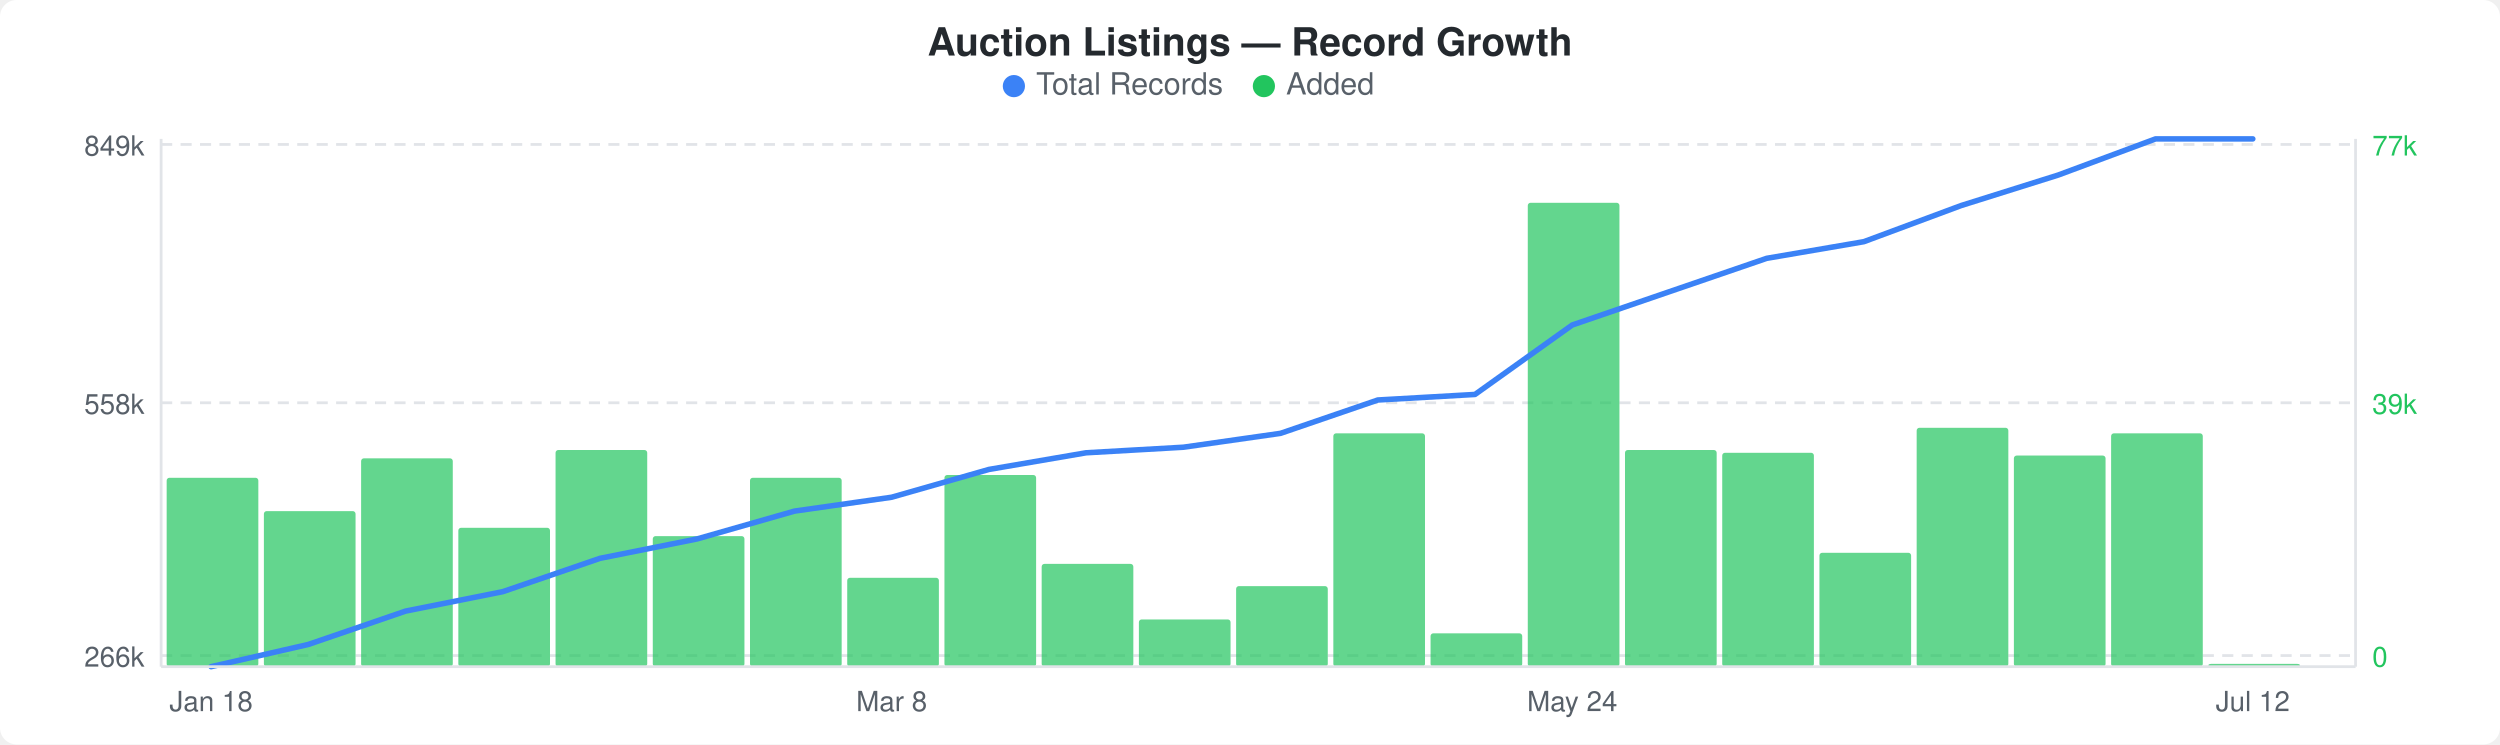
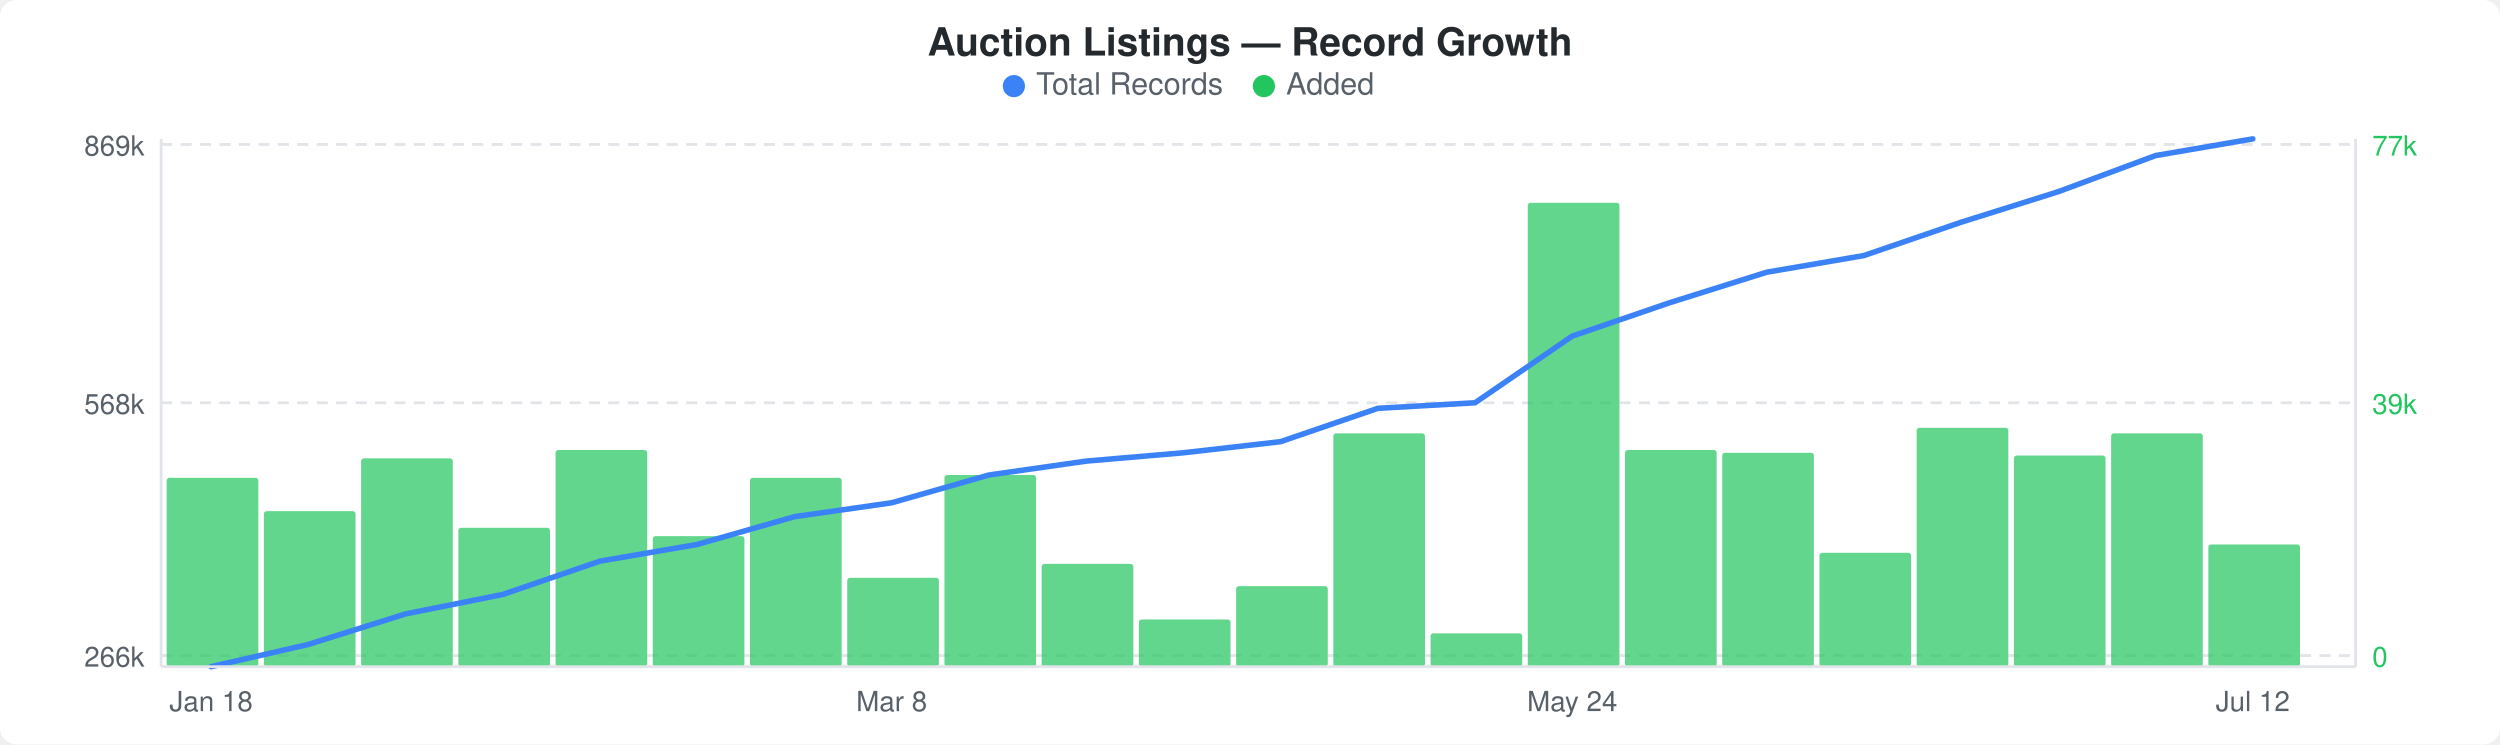
<svg xmlns="http://www.w3.org/2000/svg" width="900" height="268" viewBox="0 0 900 268">
  <rect width="900" height="268" fill="#ffffff" rx="6" ry="6" />
  <text x="450" y="20" text-anchor="middle" font-family="-apple-system, BlinkMacSystemFont, &quot;Segoe UI&quot;, Helvetica, Arial, sans-serif" font-size="14" font-weight="600" fill="#24292e">Auction Listings — Record Growth</text>
  <circle cx="365" cy="31" r="4" fill="#3b82f6" />
  <text x="373" y="34" font-family="-apple-system, BlinkMacSystemFont, &quot;Segoe UI&quot;, Helvetica, Arial, sans-serif" font-size="11" fill="#586069">Total Records</text>
  <circle cx="455" cy="31" r="4" fill="#22c55e" />
  <text x="463" y="34" font-family="-apple-system, BlinkMacSystemFont, &quot;Segoe UI&quot;, Helvetica, Arial, sans-serif" font-size="11" fill="#586069">Added</text>
  <line x1="58" y1="52" x2="848" y2="52" stroke="#e1e4e8" stroke-width="1" stroke-dasharray="4,3" />
  <line x1="58" y1="145" x2="848" y2="145" stroke="#e1e4e8" stroke-width="1" stroke-dasharray="4,3" />
  <line x1="58" y1="236" x2="848" y2="236" stroke="#e1e4e8" stroke-width="1" stroke-dasharray="4,3" />
  <rect x="60" y="172" width="33" height="68" rx="1" fill="#22c55eb3" />
  <rect x="95" y="184" width="33" height="56" rx="1" fill="#22c55eb3" />
  <rect x="130" y="165" width="33" height="75" rx="1" fill="#22c55eb3" />
  <rect x="165" y="190" width="33" height="50" rx="1" fill="#22c55eb3" />
  <rect x="200" y="162" width="33" height="78" rx="1" fill="#22c55eb3" />
  <rect x="235" y="193" width="33" height="47" rx="1" fill="#22c55eb3" />
  <rect x="270" y="172" width="33" height="68" rx="1" fill="#22c55eb3" />
  <rect x="305" y="208" width="33" height="32" rx="1" fill="#22c55eb3" />
  <rect x="340" y="171" width="33" height="69" rx="1" fill="#22c55eb3" />
  <rect x="375" y="203" width="33" height="37" rx="1" fill="#22c55eb3" />
  <rect x="410" y="223" width="33" height="17" rx="1" fill="#22c55eb3" />
  <rect x="445" y="211" width="33" height="29" rx="1" fill="#22c55eb3" />
  <rect x="480" y="156" width="33" height="84" rx="1" fill="#22c55eb3" />
  <rect x="515" y="228" width="33" height="12" rx="1" fill="#22c55eb3" />
  <rect x="550" y="73" width="33" height="167" rx="1" fill="#22c55eb3" />
  <rect x="585" y="162" width="33" height="78" rx="1" fill="#22c55eb3" />
  <rect x="620" y="163" width="33" height="77" rx="1" fill="#22c55eb3" />
  <rect x="655" y="199" width="33" height="41" rx="1" fill="#22c55eb3" />
  <rect x="690" y="154" width="33" height="86" rx="1" fill="#22c55eb3" />
  <rect x="725" y="164" width="33" height="76" rx="1" fill="#22c55eb3" />
  <rect x="760" y="156" width="33" height="84" rx="1" fill="#22c55eb3" />
-   <rect x="795" y="239" width="33" height="1" rx="1" fill="#22c55eb3" />
-   <polyline points="76,240 111,232 146,220 181,213 216,201 251,194 286,184 321,179 356,169 391,163 426,161 461,156 496,144 531,142 566,117 601,105 636,93 671,87 706,74 741,63 776,50 811,50" fill="none" stroke="#3b82f6" stroke-width="2" stroke-linejoin="round" stroke-linecap="round" />
-   <text x="52" y="56" text-anchor="end" font-family="-apple-system, BlinkMacSystemFont, &quot;Segoe UI&quot;, Helvetica, Arial, sans-serif" font-size="10" fill="#586069">849k</text>
-   <text x="52" y="149" text-anchor="end" font-family="-apple-system, BlinkMacSystemFont, &quot;Segoe UI&quot;, Helvetica, Arial, sans-serif" font-size="10" fill="#586069">558k</text>
+   <rect x="795" y="196" width="33" height="44" rx="1" fill="#22c55eb3" />
+   <polyline points="76,240 111,232 146,221 181,214 216,202 251,196 286,186 321,181 356,171 391,166 426,163 461,159 496,147 531,145 566,121 601,109 636,98 671,92 706,80 741,69 776,56 811,50" fill="none" stroke="#3b82f6" stroke-width="2" stroke-linejoin="round" stroke-linecap="round" />
+   <text x="52" y="56" text-anchor="end" font-family="-apple-system, BlinkMacSystemFont, &quot;Segoe UI&quot;, Helvetica, Arial, sans-serif" font-size="10" fill="#586069">869k</text>
+   <text x="52" y="149" text-anchor="end" font-family="-apple-system, BlinkMacSystemFont, &quot;Segoe UI&quot;, Helvetica, Arial, sans-serif" font-size="10" fill="#586069">568k</text>
  <text x="52" y="240" text-anchor="end" font-family="-apple-system, BlinkMacSystemFont, &quot;Segoe UI&quot;, Helvetica, Arial, sans-serif" font-size="10" fill="#586069">266k</text>
  <text x="854" y="56" text-anchor="start" font-family="-apple-system, BlinkMacSystemFont, &quot;Segoe UI&quot;, Helvetica, Arial, sans-serif" font-size="10" fill="#22c55e">77k</text>
  <text x="854" y="149" text-anchor="start" font-family="-apple-system, BlinkMacSystemFont, &quot;Segoe UI&quot;, Helvetica, Arial, sans-serif" font-size="10" fill="#22c55e">39k</text>
  <text x="854" y="240" text-anchor="start" font-family="-apple-system, BlinkMacSystemFont, &quot;Segoe UI&quot;, Helvetica, Arial, sans-serif" font-size="10" fill="#22c55e">0</text>
  <line x1="58" y1="50" x2="58" y2="240" stroke="#e1e4e8" stroke-width="1" />
  <line x1="58" y1="240" x2="848" y2="240" stroke="#e1e4e8" stroke-width="1" />
  <line x1="848" y1="50" x2="848" y2="240" stroke="#e1e4e8" stroke-width="1" />
  <text x="76" y="256" text-anchor="middle" font-family="-apple-system, BlinkMacSystemFont, &quot;Segoe UI&quot;, Helvetica, Arial, sans-serif" font-size="10" fill="#586069">Jan 18</text>
  <text x="321" y="256" text-anchor="middle" font-family="-apple-system, BlinkMacSystemFont, &quot;Segoe UI&quot;, Helvetica, Arial, sans-serif" font-size="10" fill="#586069">Mar 8</text>
  <text x="566" y="256" text-anchor="middle" font-family="-apple-system, BlinkMacSystemFont, &quot;Segoe UI&quot;, Helvetica, Arial, sans-serif" font-size="10" fill="#586069">May 24</text>
  <text x="811" y="256" text-anchor="middle" font-family="-apple-system, BlinkMacSystemFont, &quot;Segoe UI&quot;, Helvetica, Arial, sans-serif" font-size="10" fill="#586069">Jul 12</text>
</svg>
